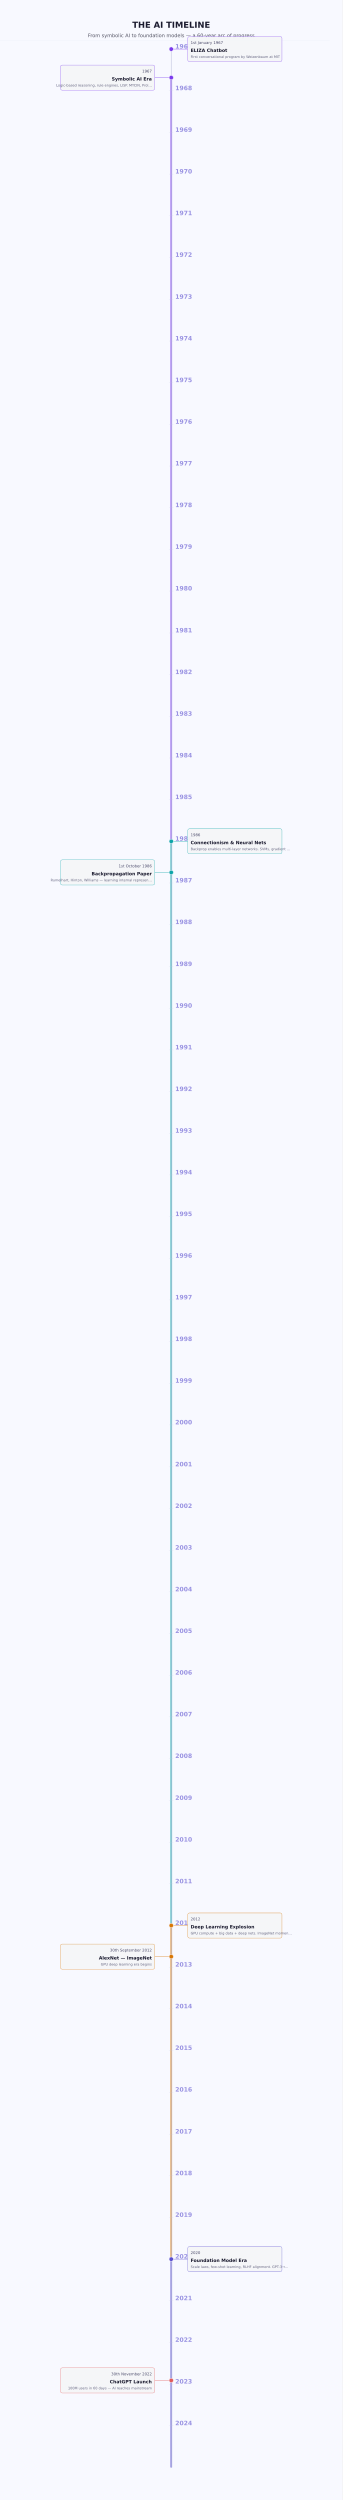
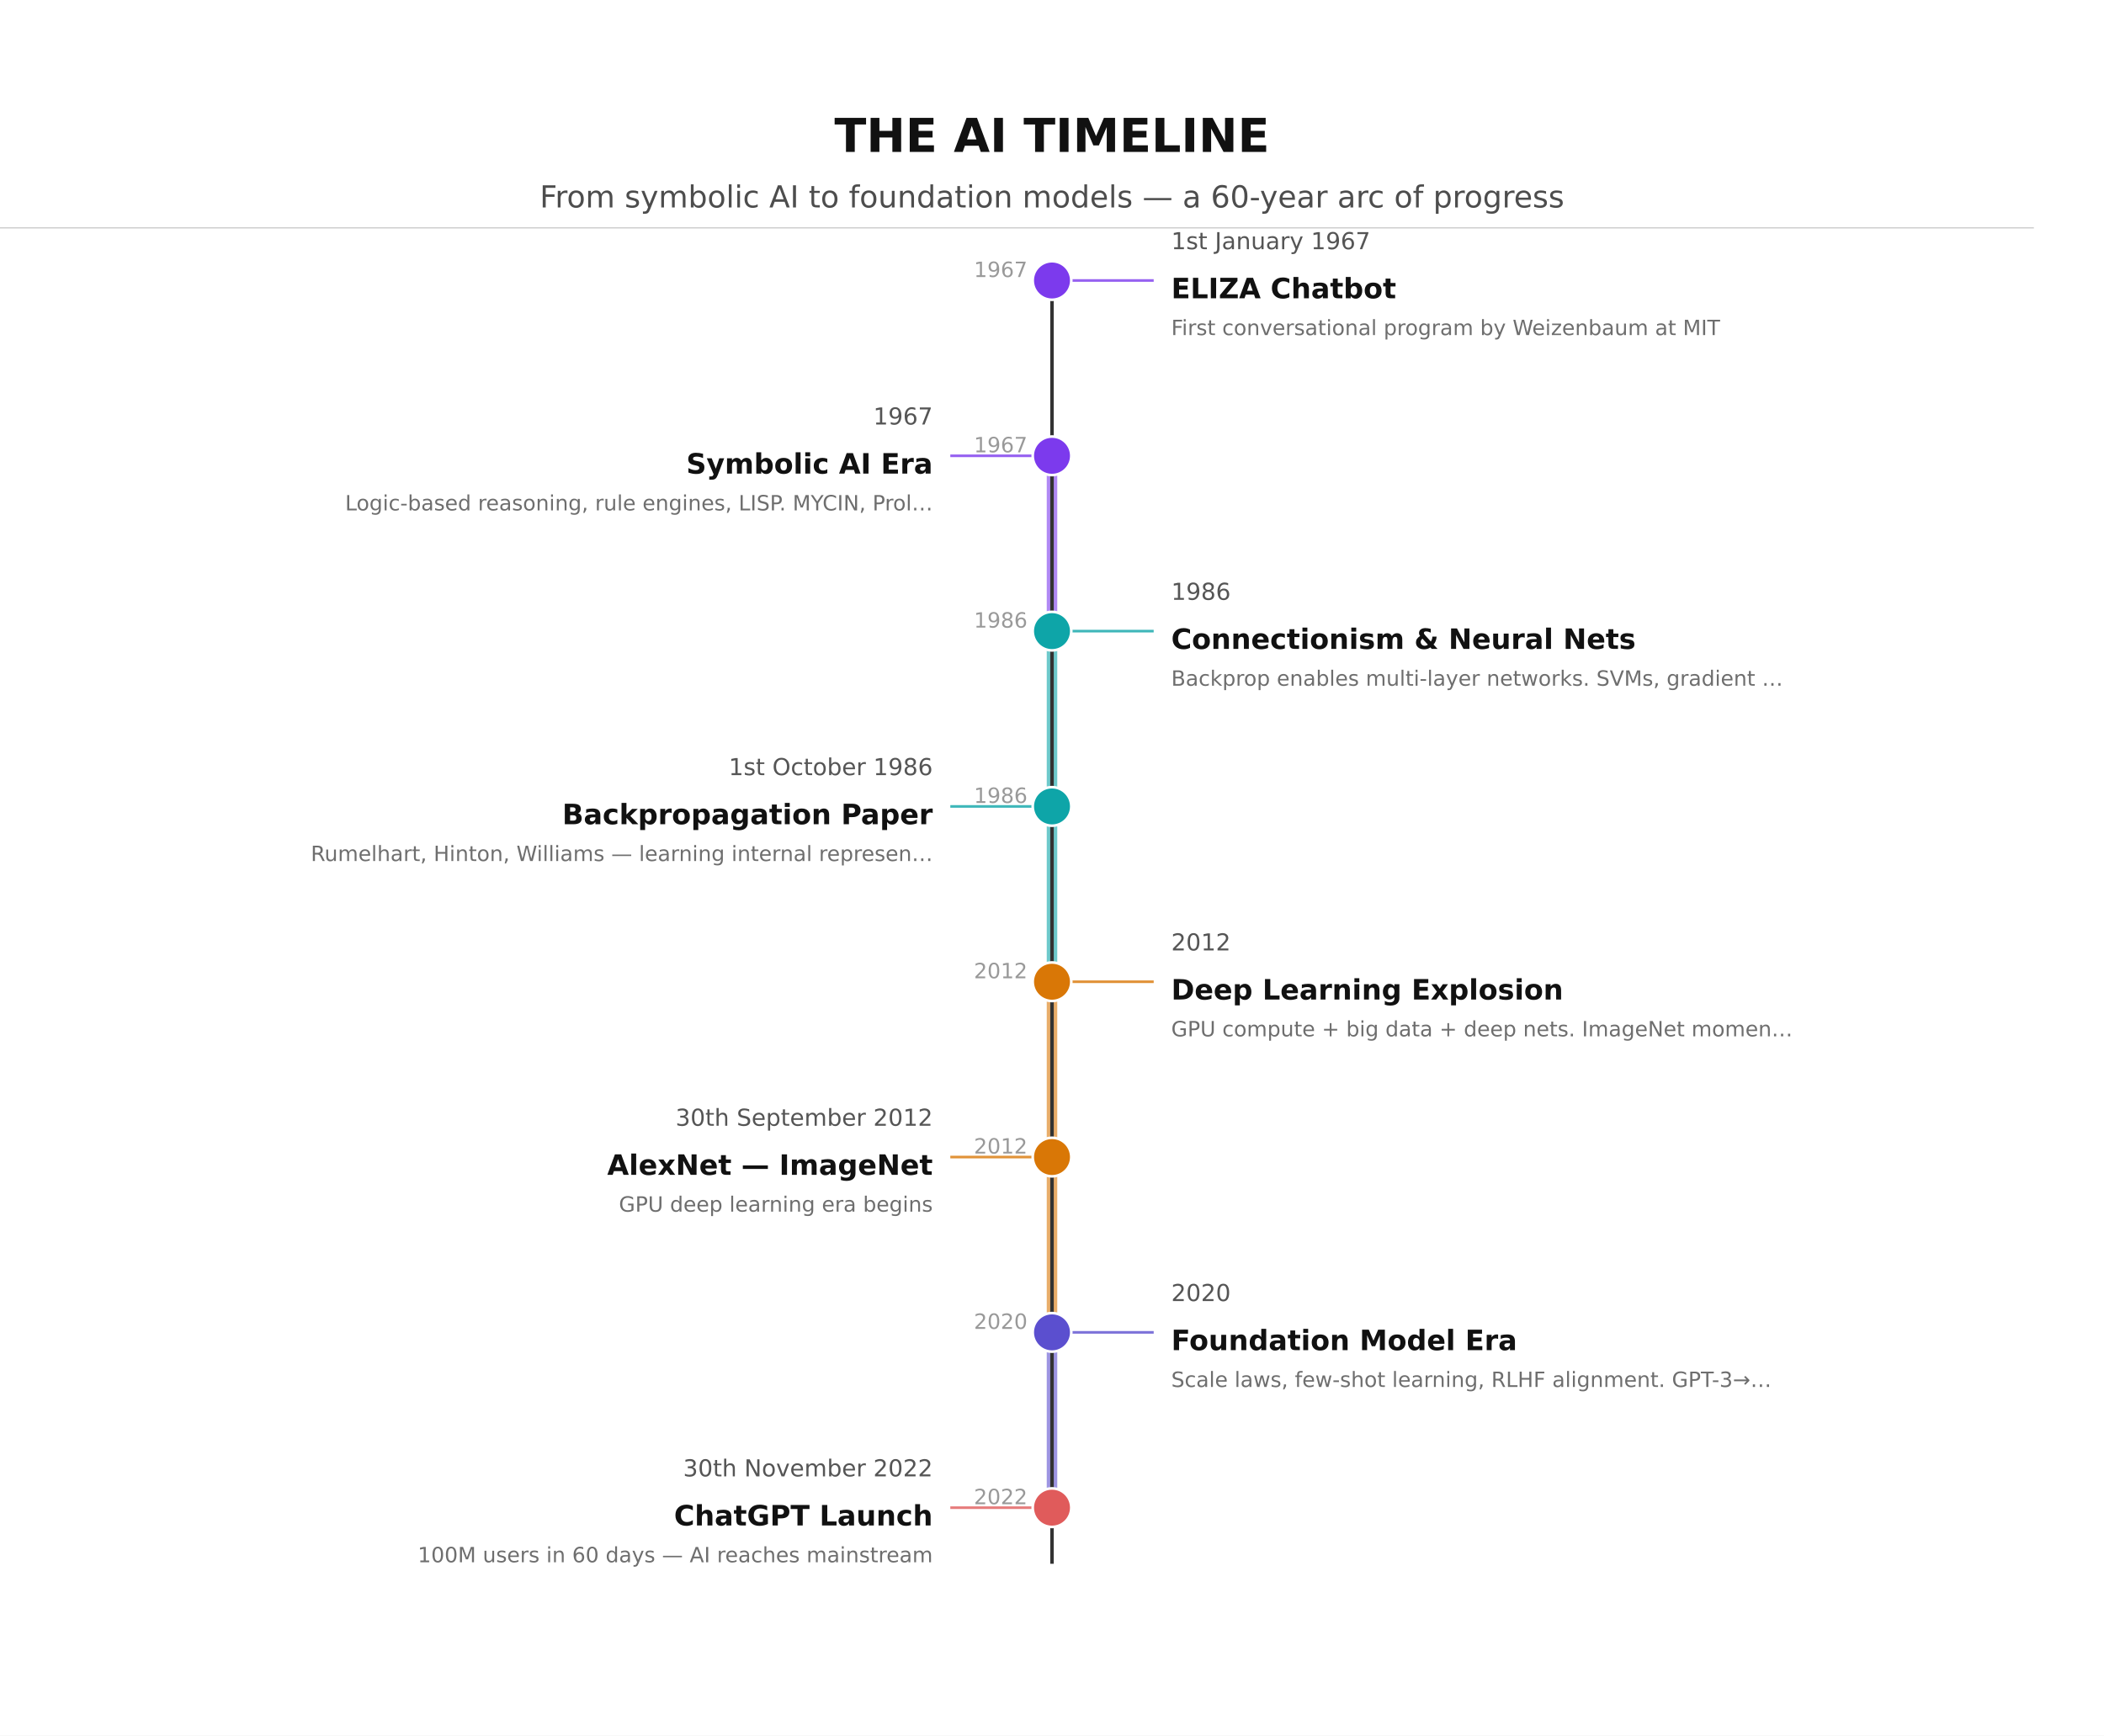
- <svg xmlns="http://www.w3.org/2000/svg" height="8760" version="1.1" viewBox="0 0 1200 8760" width="1200">
-   <rect fill="#F8F9FF" height="8760" width="1200" x="0" y="0" />
-   <text dominant-baseline="alphabetic" fill="#1A1A2E" font-family="DejaVu Sans, Arial, Helvetica, sans-serif" font-size="29.33" font-weight="700" text-anchor="middle" x="600" y="97.33">THE AI TIMELINE</text>
-   <text dominant-baseline="alphabetic" fill="#1A1A2E" font-family="DejaVu Sans, Arial, Helvetica, sans-serif" font-size="17.33" font-weight="400" opacity="0.75" text-anchor="middle" x="600" y="130.33">From symbolic AI to foundation models — a 60-year arc of progress</text>
-   <line opacity="0.35" stroke="#C0C4DF" stroke-width="0.5" x1="0" x2="1156" y1="142" y2="142" />
-   <rect fill="#7C3AED" height="2676" opacity="0.7" width="6" x="597" y="272" />
-   <rect fill="#0EA5A8" height="3798" opacity="0.7" width="6" x="597" y="2948" />
-   <rect fill="#D97706" height="1168" opacity="0.7" width="6" x="597" y="6747" />
-   <rect fill="#5B4FCF" height="730" opacity="0.7" width="6" x="597" y="7916" />
-   <line stroke="#C0C4DF" stroke-width="2" x1="600" x2="600" y1="172" y2="8646" />
-   <line opacity="0.5" stroke="#C0C4DF" stroke-width="1" x1="592" x2="608" y1="172" y2="172" />
-   <text dominant-baseline="alphabetic" fill="#5B4FCF" font-family="DejaVu Sans, Arial, Helvetica, sans-serif" font-size="21.33" font-weight="700" opacity="0.6" text-anchor="start" x="614" y="170">1967</text>
-   <line opacity="0.5" stroke="#C0C4DF" stroke-width="1" x1="592" x2="608" y1="318" y2="318" />
-   <text dominant-baseline="alphabetic" fill="#5B4FCF" font-family="DejaVu Sans, Arial, Helvetica, sans-serif" font-size="21.33" font-weight="700" opacity="0.6" text-anchor="start" x="614" y="316">1968</text>
-   <line opacity="0.5" stroke="#C0C4DF" stroke-width="1" x1="592" x2="608" y1="464" y2="464" />
-   <text dominant-baseline="alphabetic" fill="#5B4FCF" font-family="DejaVu Sans, Arial, Helvetica, sans-serif" font-size="21.33" font-weight="700" opacity="0.6" text-anchor="start" x="614" y="462">1969</text>
-   <line opacity="0.5" stroke="#C0C4DF" stroke-width="1" x1="592" x2="608" y1="610" y2="610" />
-   <text dominant-baseline="alphabetic" fill="#5B4FCF" font-family="DejaVu Sans, Arial, Helvetica, sans-serif" font-size="21.33" font-weight="700" opacity="0.6" text-anchor="start" x="614" y="608">1970</text>
-   <line opacity="0.5" stroke="#C0C4DF" stroke-width="1" x1="592" x2="608" y1="756" y2="756" />
-   <text dominant-baseline="alphabetic" fill="#5B4FCF" font-family="DejaVu Sans, Arial, Helvetica, sans-serif" font-size="21.33" font-weight="700" opacity="0.6" text-anchor="start" x="614" y="754">1971</text>
-   <line opacity="0.5" stroke="#C0C4DF" stroke-width="1" x1="592" x2="608" y1="902" y2="902" />
-   <text dominant-baseline="alphabetic" fill="#5B4FCF" font-family="DejaVu Sans, Arial, Helvetica, sans-serif" font-size="21.33" font-weight="700" opacity="0.6" text-anchor="start" x="614" y="900">1972</text>
-   <line opacity="0.5" stroke="#C0C4DF" stroke-width="1" x1="592" x2="608" y1="1049" y2="1049" />
-   <text dominant-baseline="alphabetic" fill="#5B4FCF" font-family="DejaVu Sans, Arial, Helvetica, sans-serif" font-size="21.33" font-weight="700" opacity="0.6" text-anchor="start" x="614" y="1047">1973</text>
-   <line opacity="0.5" stroke="#C0C4DF" stroke-width="1" x1="592" x2="608" y1="1195" y2="1195" />
-   <text dominant-baseline="alphabetic" fill="#5B4FCF" font-family="DejaVu Sans, Arial, Helvetica, sans-serif" font-size="21.33" font-weight="700" opacity="0.6" text-anchor="start" x="614" y="1193">1974</text>
-   <line opacity="0.5" stroke="#C0C4DF" stroke-width="1" x1="592" x2="608" y1="1341" y2="1341" />
-   <text dominant-baseline="alphabetic" fill="#5B4FCF" font-family="DejaVu Sans, Arial, Helvetica, sans-serif" font-size="21.33" font-weight="700" opacity="0.6" text-anchor="start" x="614" y="1339">1975</text>
-   <line opacity="0.5" stroke="#C0C4DF" stroke-width="1" x1="592" x2="608" y1="1487" y2="1487" />
-   <text dominant-baseline="alphabetic" fill="#5B4FCF" font-family="DejaVu Sans, Arial, Helvetica, sans-serif" font-size="21.33" font-weight="700" opacity="0.6" text-anchor="start" x="614" y="1485">1976</text>
-   <line opacity="0.5" stroke="#C0C4DF" stroke-width="1" x1="592" x2="608" y1="1633" y2="1633" />
-   <text dominant-baseline="alphabetic" fill="#5B4FCF" font-family="DejaVu Sans, Arial, Helvetica, sans-serif" font-size="21.33" font-weight="700" opacity="0.6" text-anchor="start" x="614" y="1631">1977</text>
-   <line opacity="0.5" stroke="#C0C4DF" stroke-width="1" x1="592" x2="608" y1="1779" y2="1779" />
-   <text dominant-baseline="alphabetic" fill="#5B4FCF" font-family="DejaVu Sans, Arial, Helvetica, sans-serif" font-size="21.33" font-weight="700" opacity="0.6" text-anchor="start" x="614" y="1777">1978</text>
-   <line opacity="0.5" stroke="#C0C4DF" stroke-width="1" x1="592" x2="608" y1="1925" y2="1925" />
-   <text dominant-baseline="alphabetic" fill="#5B4FCF" font-family="DejaVu Sans, Arial, Helvetica, sans-serif" font-size="21.33" font-weight="700" opacity="0.6" text-anchor="start" x="614" y="1923">1979</text>
-   <line opacity="0.5" stroke="#C0C4DF" stroke-width="1" x1="592" x2="608" y1="2071" y2="2071" />
-   <text dominant-baseline="alphabetic" fill="#5B4FCF" font-family="DejaVu Sans, Arial, Helvetica, sans-serif" font-size="21.33" font-weight="700" opacity="0.6" text-anchor="start" x="614" y="2069">1980</text>
-   <line opacity="0.5" stroke="#C0C4DF" stroke-width="1" x1="592" x2="608" y1="2218" y2="2218" />
-   <text dominant-baseline="alphabetic" fill="#5B4FCF" font-family="DejaVu Sans, Arial, Helvetica, sans-serif" font-size="21.33" font-weight="700" opacity="0.6" text-anchor="start" x="614" y="2216">1981</text>
-   <line opacity="0.5" stroke="#C0C4DF" stroke-width="1" x1="592" x2="608" y1="2364" y2="2364" />
-   <text dominant-baseline="alphabetic" fill="#5B4FCF" font-family="DejaVu Sans, Arial, Helvetica, sans-serif" font-size="21.33" font-weight="700" opacity="0.6" text-anchor="start" x="614" y="2362">1982</text>
-   <line opacity="0.5" stroke="#C0C4DF" stroke-width="1" x1="592" x2="608" y1="2510" y2="2510" />
-   <text dominant-baseline="alphabetic" fill="#5B4FCF" font-family="DejaVu Sans, Arial, Helvetica, sans-serif" font-size="21.33" font-weight="700" opacity="0.6" text-anchor="start" x="614" y="2508">1983</text>
-   <line opacity="0.5" stroke="#C0C4DF" stroke-width="1" x1="592" x2="608" y1="2656" y2="2656" />
-   <text dominant-baseline="alphabetic" fill="#5B4FCF" font-family="DejaVu Sans, Arial, Helvetica, sans-serif" font-size="21.33" font-weight="700" opacity="0.6" text-anchor="start" x="614" y="2654">1984</text>
-   <line opacity="0.5" stroke="#C0C4DF" stroke-width="1" x1="592" x2="608" y1="2802" y2="2802" />
-   <text dominant-baseline="alphabetic" fill="#5B4FCF" font-family="DejaVu Sans, Arial, Helvetica, sans-serif" font-size="21.33" font-weight="700" opacity="0.6" text-anchor="start" x="614" y="2800">1985</text>
-   <line opacity="0.5" stroke="#C0C4DF" stroke-width="1" x1="592" x2="608" y1="2948" y2="2948" />
-   <text dominant-baseline="alphabetic" fill="#5B4FCF" font-family="DejaVu Sans, Arial, Helvetica, sans-serif" font-size="21.33" font-weight="700" opacity="0.6" text-anchor="start" x="614" y="2946">1986</text>
-   <line opacity="0.5" stroke="#C0C4DF" stroke-width="1" x1="592" x2="608" y1="3094" y2="3094" />
-   <text dominant-baseline="alphabetic" fill="#5B4FCF" font-family="DejaVu Sans, Arial, Helvetica, sans-serif" font-size="21.33" font-weight="700" opacity="0.6" text-anchor="start" x="614" y="3092">1987</text>
-   <line opacity="0.5" stroke="#C0C4DF" stroke-width="1" x1="592" x2="608" y1="3240" y2="3240" />
-   <text dominant-baseline="alphabetic" fill="#5B4FCF" font-family="DejaVu Sans, Arial, Helvetica, sans-serif" font-size="21.33" font-weight="700" opacity="0.6" text-anchor="start" x="614" y="3238">1988</text>
-   <line opacity="0.5" stroke="#C0C4DF" stroke-width="1" x1="592" x2="608" y1="3387" y2="3387" />
-   <text dominant-baseline="alphabetic" fill="#5B4FCF" font-family="DejaVu Sans, Arial, Helvetica, sans-serif" font-size="21.33" font-weight="700" opacity="0.6" text-anchor="start" x="614" y="3385">1989</text>
-   <line opacity="0.5" stroke="#C0C4DF" stroke-width="1" x1="592" x2="608" y1="3533" y2="3533" />
-   <text dominant-baseline="alphabetic" fill="#5B4FCF" font-family="DejaVu Sans, Arial, Helvetica, sans-serif" font-size="21.33" font-weight="700" opacity="0.6" text-anchor="start" x="614" y="3531">1990</text>
-   <line opacity="0.5" stroke="#C0C4DF" stroke-width="1" x1="592" x2="608" y1="3679" y2="3679" />
-   <text dominant-baseline="alphabetic" fill="#5B4FCF" font-family="DejaVu Sans, Arial, Helvetica, sans-serif" font-size="21.33" font-weight="700" opacity="0.6" text-anchor="start" x="614" y="3677">1991</text>
-   <line opacity="0.5" stroke="#C0C4DF" stroke-width="1" x1="592" x2="608" y1="3825" y2="3825" />
-   <text dominant-baseline="alphabetic" fill="#5B4FCF" font-family="DejaVu Sans, Arial, Helvetica, sans-serif" font-size="21.33" font-weight="700" opacity="0.6" text-anchor="start" x="614" y="3823">1992</text>
-   <line opacity="0.5" stroke="#C0C4DF" stroke-width="1" x1="592" x2="608" y1="3971" y2="3971" />
-   <text dominant-baseline="alphabetic" fill="#5B4FCF" font-family="DejaVu Sans, Arial, Helvetica, sans-serif" font-size="21.33" font-weight="700" opacity="0.6" text-anchor="start" x="614" y="3969">1993</text>
-   <line opacity="0.5" stroke="#C0C4DF" stroke-width="1" x1="592" x2="608" y1="4117" y2="4117" />
-   <text dominant-baseline="alphabetic" fill="#5B4FCF" font-family="DejaVu Sans, Arial, Helvetica, sans-serif" font-size="21.33" font-weight="700" opacity="0.6" text-anchor="start" x="614" y="4115">1994</text>
-   <line opacity="0.5" stroke="#C0C4DF" stroke-width="1" x1="592" x2="608" y1="4263" y2="4263" />
-   <text dominant-baseline="alphabetic" fill="#5B4FCF" font-family="DejaVu Sans, Arial, Helvetica, sans-serif" font-size="21.33" font-weight="700" opacity="0.6" text-anchor="start" x="614" y="4261">1995</text>
-   <line opacity="0.5" stroke="#C0C4DF" stroke-width="1" x1="592" x2="608" y1="4409" y2="4409" />
-   <text dominant-baseline="alphabetic" fill="#5B4FCF" font-family="DejaVu Sans, Arial, Helvetica, sans-serif" font-size="21.33" font-weight="700" opacity="0.6" text-anchor="start" x="614" y="4407">1996</text>
-   <line opacity="0.5" stroke="#C0C4DF" stroke-width="1" x1="592" x2="608" y1="4555" y2="4555" />
-   <text dominant-baseline="alphabetic" fill="#5B4FCF" font-family="DejaVu Sans, Arial, Helvetica, sans-serif" font-size="21.33" font-weight="700" opacity="0.6" text-anchor="start" x="614" y="4553">1997</text>
-   <line opacity="0.5" stroke="#C0C4DF" stroke-width="1" x1="592" x2="608" y1="4701" y2="4701" />
-   <text dominant-baseline="alphabetic" fill="#5B4FCF" font-family="DejaVu Sans, Arial, Helvetica, sans-serif" font-size="21.33" font-weight="700" opacity="0.6" text-anchor="start" x="614" y="4699">1998</text>
-   <line opacity="0.5" stroke="#C0C4DF" stroke-width="1" x1="592" x2="608" y1="4847" y2="4847" />
-   <text dominant-baseline="alphabetic" fill="#5B4FCF" font-family="DejaVu Sans, Arial, Helvetica, sans-serif" font-size="21.33" font-weight="700" opacity="0.6" text-anchor="start" x="614" y="4845">1999</text>
-   <line opacity="0.5" stroke="#C0C4DF" stroke-width="1" x1="592" x2="608" y1="4993" y2="4993" />
-   <text dominant-baseline="alphabetic" fill="#5B4FCF" font-family="DejaVu Sans, Arial, Helvetica, sans-serif" font-size="21.33" font-weight="700" opacity="0.6" text-anchor="start" x="614" y="4991">2000</text>
-   <line opacity="0.5" stroke="#C0C4DF" stroke-width="1" x1="592" x2="608" y1="5140" y2="5140" />
-   <text dominant-baseline="alphabetic" fill="#5B4FCF" font-family="DejaVu Sans, Arial, Helvetica, sans-serif" font-size="21.33" font-weight="700" opacity="0.6" text-anchor="start" x="614" y="5138">2001</text>
-   <line opacity="0.5" stroke="#C0C4DF" stroke-width="1" x1="592" x2="608" y1="5286" y2="5286" />
-   <text dominant-baseline="alphabetic" fill="#5B4FCF" font-family="DejaVu Sans, Arial, Helvetica, sans-serif" font-size="21.33" font-weight="700" opacity="0.6" text-anchor="start" x="614" y="5284">2002</text>
-   <line opacity="0.5" stroke="#C0C4DF" stroke-width="1" x1="592" x2="608" y1="5432" y2="5432" />
-   <text dominant-baseline="alphabetic" fill="#5B4FCF" font-family="DejaVu Sans, Arial, Helvetica, sans-serif" font-size="21.33" font-weight="700" opacity="0.6" text-anchor="start" x="614" y="5430">2003</text>
-   <line opacity="0.5" stroke="#C0C4DF" stroke-width="1" x1="592" x2="608" y1="5578" y2="5578" />
-   <text dominant-baseline="alphabetic" fill="#5B4FCF" font-family="DejaVu Sans, Arial, Helvetica, sans-serif" font-size="21.33" font-weight="700" opacity="0.6" text-anchor="start" x="614" y="5576">2004</text>
-   <line opacity="0.5" stroke="#C0C4DF" stroke-width="1" x1="592" x2="608" y1="5724" y2="5724" />
-   <text dominant-baseline="alphabetic" fill="#5B4FCF" font-family="DejaVu Sans, Arial, Helvetica, sans-serif" font-size="21.33" font-weight="700" opacity="0.6" text-anchor="start" x="614" y="5722">2005</text>
-   <line opacity="0.5" stroke="#C0C4DF" stroke-width="1" x1="592" x2="608" y1="5870" y2="5870" />
-   <text dominant-baseline="alphabetic" fill="#5B4FCF" font-family="DejaVu Sans, Arial, Helvetica, sans-serif" font-size="21.33" font-weight="700" opacity="0.6" text-anchor="start" x="614" y="5868">2006</text>
-   <line opacity="0.5" stroke="#C0C4DF" stroke-width="1" x1="592" x2="608" y1="6016" y2="6016" />
-   <text dominant-baseline="alphabetic" fill="#5B4FCF" font-family="DejaVu Sans, Arial, Helvetica, sans-serif" font-size="21.33" font-weight="700" opacity="0.6" text-anchor="start" x="614" y="6014">2007</text>
-   <line opacity="0.5" stroke="#C0C4DF" stroke-width="1" x1="592" x2="608" y1="6162" y2="6162" />
-   <text dominant-baseline="alphabetic" fill="#5B4FCF" font-family="DejaVu Sans, Arial, Helvetica, sans-serif" font-size="21.33" font-weight="700" opacity="0.6" text-anchor="start" x="614" y="6160">2008</text>
-   <line opacity="0.5" stroke="#C0C4DF" stroke-width="1" x1="592" x2="608" y1="6309" y2="6309" />
-   <text dominant-baseline="alphabetic" fill="#5B4FCF" font-family="DejaVu Sans, Arial, Helvetica, sans-serif" font-size="21.33" font-weight="700" opacity="0.6" text-anchor="start" x="614" y="6307">2009</text>
-   <line opacity="0.5" stroke="#C0C4DF" stroke-width="1" x1="592" x2="608" y1="6455" y2="6455" />
-   <text dominant-baseline="alphabetic" fill="#5B4FCF" font-family="DejaVu Sans, Arial, Helvetica, sans-serif" font-size="21.33" font-weight="700" opacity="0.6" text-anchor="start" x="614" y="6453">2010</text>
-   <line opacity="0.5" stroke="#C0C4DF" stroke-width="1" x1="592" x2="608" y1="6601" y2="6601" />
-   <text dominant-baseline="alphabetic" fill="#5B4FCF" font-family="DejaVu Sans, Arial, Helvetica, sans-serif" font-size="21.33" font-weight="700" opacity="0.6" text-anchor="start" x="614" y="6599">2011</text>
-   <line opacity="0.5" stroke="#C0C4DF" stroke-width="1" x1="592" x2="608" y1="6747" y2="6747" />
-   <text dominant-baseline="alphabetic" fill="#5B4FCF" font-family="DejaVu Sans, Arial, Helvetica, sans-serif" font-size="21.33" font-weight="700" opacity="0.6" text-anchor="start" x="614" y="6745">2012</text>
-   <line opacity="0.5" stroke="#C0C4DF" stroke-width="1" x1="592" x2="608" y1="6893" y2="6893" />
-   <text dominant-baseline="alphabetic" fill="#5B4FCF" font-family="DejaVu Sans, Arial, Helvetica, sans-serif" font-size="21.33" font-weight="700" opacity="0.6" text-anchor="start" x="614" y="6891">2013</text>
-   <line opacity="0.5" stroke="#C0C4DF" stroke-width="1" x1="592" x2="608" y1="7039" y2="7039" />
-   <text dominant-baseline="alphabetic" fill="#5B4FCF" font-family="DejaVu Sans, Arial, Helvetica, sans-serif" font-size="21.33" font-weight="700" opacity="0.6" text-anchor="start" x="614" y="7037">2014</text>
-   <line opacity="0.5" stroke="#C0C4DF" stroke-width="1" x1="592" x2="608" y1="7185" y2="7185" />
-   <text dominant-baseline="alphabetic" fill="#5B4FCF" font-family="DejaVu Sans, Arial, Helvetica, sans-serif" font-size="21.33" font-weight="700" opacity="0.6" text-anchor="start" x="614" y="7183">2015</text>
-   <line opacity="0.5" stroke="#C0C4DF" stroke-width="1" x1="592" x2="608" y1="7331" y2="7331" />
-   <text dominant-baseline="alphabetic" fill="#5B4FCF" font-family="DejaVu Sans, Arial, Helvetica, sans-serif" font-size="21.33" font-weight="700" opacity="0.6" text-anchor="start" x="614" y="7329">2016</text>
-   <line opacity="0.5" stroke="#C0C4DF" stroke-width="1" x1="592" x2="608" y1="7478" y2="7478" />
-   <text dominant-baseline="alphabetic" fill="#5B4FCF" font-family="DejaVu Sans, Arial, Helvetica, sans-serif" font-size="21.33" font-weight="700" opacity="0.6" text-anchor="start" x="614" y="7476">2017</text>
-   <line opacity="0.5" stroke="#C0C4DF" stroke-width="1" x1="592" x2="608" y1="7624" y2="7624" />
-   <text dominant-baseline="alphabetic" fill="#5B4FCF" font-family="DejaVu Sans, Arial, Helvetica, sans-serif" font-size="21.33" font-weight="700" opacity="0.6" text-anchor="start" x="614" y="7622">2018</text>
-   <line opacity="0.5" stroke="#C0C4DF" stroke-width="1" x1="592" x2="608" y1="7770" y2="7770" />
-   <text dominant-baseline="alphabetic" fill="#5B4FCF" font-family="DejaVu Sans, Arial, Helvetica, sans-serif" font-size="21.33" font-weight="700" opacity="0.6" text-anchor="start" x="614" y="7768">2019</text>
-   <line opacity="0.5" stroke="#C0C4DF" stroke-width="1" x1="592" x2="608" y1="7916" y2="7916" />
-   <text dominant-baseline="alphabetic" fill="#5B4FCF" font-family="DejaVu Sans, Arial, Helvetica, sans-serif" font-size="21.33" font-weight="700" opacity="0.6" text-anchor="start" x="614" y="7914">2020</text>
-   <line opacity="0.5" stroke="#C0C4DF" stroke-width="1" x1="592" x2="608" y1="8062" y2="8062" />
-   <text dominant-baseline="alphabetic" fill="#5B4FCF" font-family="DejaVu Sans, Arial, Helvetica, sans-serif" font-size="21.33" font-weight="700" opacity="0.6" text-anchor="start" x="614" y="8060">2021</text>
-   <line opacity="0.5" stroke="#C0C4DF" stroke-width="1" x1="592" x2="608" y1="8208" y2="8208" />
-   <text dominant-baseline="alphabetic" fill="#5B4FCF" font-family="DejaVu Sans, Arial, Helvetica, sans-serif" font-size="21.33" font-weight="700" opacity="0.6" text-anchor="start" x="614" y="8206">2022</text>
-   <line opacity="0.5" stroke="#C0C4DF" stroke-width="1" x1="592" x2="608" y1="8354" y2="8354" />
-   <text dominant-baseline="alphabetic" fill="#5B4FCF" font-family="DejaVu Sans, Arial, Helvetica, sans-serif" font-size="21.33" font-weight="700" opacity="0.6" text-anchor="start" x="614" y="8352">2023</text>
-   <line opacity="0.5" stroke="#C0C4DF" stroke-width="1" x1="592" x2="608" y1="8500" y2="8500" />
-   <text dominant-baseline="alphabetic" fill="#5B4FCF" font-family="DejaVu Sans, Arial, Helvetica, sans-serif" font-size="21.33" font-weight="700" opacity="0.6" text-anchor="start" x="614" y="8498">2024</text>
-   <line opacity="0.8" stroke="#7C3AED" stroke-width="1.5" x1="607.7" x2="658" y1="172" y2="172" />
-   <rect fill="#F4F6F8" height="88" opacity="0.95" rx="6" stroke="#7C3AED" stroke-width="1" width="330" x="658" y="128" />
-   <text dominant-baseline="alphabetic" fill="#4A4A6A" font-family="DejaVu Sans, Arial, Helvetica, sans-serif" font-size="13.33" font-weight="400" text-anchor="start" x="668" y="154.15">1st January 1967</text>
-   <text dominant-baseline="alphabetic" fill="#1A1A2E" font-family="DejaVu Sans, Arial, Helvetica, sans-serif" font-size="16" font-weight="600" text-anchor="start" x="668" y="182.15">ELIZA Chatbot</text>
-   <text dominant-baseline="alphabetic" fill="#4A4A6A" font-family="DejaVu Sans, Arial, Helvetica, sans-serif" font-size="12" font-weight="400" opacity="0.85" text-anchor="start" x="668" y="203.15">First conversational program by Weizenbaum at MIT</text>
-   <line opacity="0.8" stroke="#7C3AED" stroke-width="1.5" x1="592.3" x2="542" y1="272" y2="272" />
-   <rect fill="#F4F6F8" height="88" opacity="0.95" rx="6" stroke="#7C3AED" stroke-width="1" width="330" x="212" y="228" />
-   <text dominant-baseline="alphabetic" fill="#4A4A6A" font-family="DejaVu Sans, Arial, Helvetica, sans-serif" font-size="13.33" font-weight="400" text-anchor="end" x="532" y="254.15">1967</text>
-   <text dominant-baseline="alphabetic" fill="#1A1A2E" font-family="DejaVu Sans, Arial, Helvetica, sans-serif" font-size="16" font-weight="600" text-anchor="end" x="532" y="282.15">Symbolic AI Era</text>
-   <text dominant-baseline="alphabetic" fill="#4A4A6A" font-family="DejaVu Sans, Arial, Helvetica, sans-serif" font-size="12" font-weight="400" opacity="0.85" text-anchor="end" x="532" y="303.15">Logic-based reasoning, rule engines, LISP. MYCIN, Prol…</text>
-   <line opacity="0.8" stroke="#0EA5A8" stroke-width="1.5" x1="607.7" x2="658" y1="2948" y2="2948" />
-   <rect fill="#F4F6F8" height="88" opacity="0.95" rx="6" stroke="#0EA5A8" stroke-width="1" width="330" x="658" y="2904" />
-   <text dominant-baseline="alphabetic" fill="#4A4A6A" font-family="DejaVu Sans, Arial, Helvetica, sans-serif" font-size="13.33" font-weight="400" text-anchor="start" x="668" y="2930.15">1986</text>
-   <text dominant-baseline="alphabetic" fill="#1A1A2E" font-family="DejaVu Sans, Arial, Helvetica, sans-serif" font-size="16" font-weight="600" text-anchor="start" x="668" y="2958.15">Connectionism &amp; Neural Nets</text>
-   <text dominant-baseline="alphabetic" fill="#4A4A6A" font-family="DejaVu Sans, Arial, Helvetica, sans-serif" font-size="12" font-weight="400" opacity="0.85" text-anchor="start" x="668" y="2979.15">Backprop enables multi-layer networks. SVMs, gradient …</text>
-   <line opacity="0.8" stroke="#0EA5A8" stroke-width="1.5" x1="592.3" x2="542" y1="3057" y2="3057" />
-   <rect fill="#F4F6F8" height="88" opacity="0.95" rx="6" stroke="#0EA5A8" stroke-width="1" width="330" x="212" y="3013" />
-   <text dominant-baseline="alphabetic" fill="#4A4A6A" font-family="DejaVu Sans, Arial, Helvetica, sans-serif" font-size="13.33" font-weight="400" text-anchor="end" x="532" y="3039.15">1st October 1986</text>
-   <text dominant-baseline="alphabetic" fill="#1A1A2E" font-family="DejaVu Sans, Arial, Helvetica, sans-serif" font-size="16" font-weight="600" text-anchor="end" x="532" y="3067.15">Backpropagation Paper</text>
-   <text dominant-baseline="alphabetic" fill="#4A4A6A" font-family="DejaVu Sans, Arial, Helvetica, sans-serif" font-size="12" font-weight="400" opacity="0.85" text-anchor="end" x="532" y="3088.15">Rumelhart, Hinton, Williams — learning internal represen…</text>
-   <line opacity="0.8" stroke="#D97706" stroke-width="1.5" x1="607.7" x2="658" y1="6747" y2="6747" />
-   <rect fill="#F4F6F8" height="88" opacity="0.95" rx="6" stroke="#D97706" stroke-width="1" width="330" x="658" y="6703" />
-   <text dominant-baseline="alphabetic" fill="#4A4A6A" font-family="DejaVu Sans, Arial, Helvetica, sans-serif" font-size="13.33" font-weight="400" text-anchor="start" x="668" y="6729.15">2012</text>
-   <text dominant-baseline="alphabetic" fill="#1A1A2E" font-family="DejaVu Sans, Arial, Helvetica, sans-serif" font-size="16" font-weight="600" text-anchor="start" x="668" y="6757.15">Deep Learning Explosion</text>
-   <text dominant-baseline="alphabetic" fill="#4A4A6A" font-family="DejaVu Sans, Arial, Helvetica, sans-serif" font-size="12" font-weight="400" opacity="0.85" text-anchor="start" x="668" y="6778.15">GPU compute + big data + deep nets. ImageNet momen…</text>
-   <line opacity="0.8" stroke="#D97706" stroke-width="1.5" x1="592.3" x2="542" y1="6856" y2="6856" />
-   <rect fill="#F4F6F8" height="88" opacity="0.95" rx="6" stroke="#D97706" stroke-width="1" width="330" x="212" y="6812" />
-   <text dominant-baseline="alphabetic" fill="#4A4A6A" font-family="DejaVu Sans, Arial, Helvetica, sans-serif" font-size="13.33" font-weight="400" text-anchor="end" x="532" y="6838.15">30th September 2012</text>
-   <text dominant-baseline="alphabetic" fill="#1A1A2E" font-family="DejaVu Sans, Arial, Helvetica, sans-serif" font-size="16" font-weight="600" text-anchor="end" x="532" y="6866.15">AlexNet — ImageNet</text>
-   <text dominant-baseline="alphabetic" fill="#4A4A6A" font-family="DejaVu Sans, Arial, Helvetica, sans-serif" font-size="12" font-weight="400" opacity="0.85" text-anchor="end" x="532" y="6887.15">GPU deep learning era begins</text>
-   <line opacity="0.8" stroke="#5B4FCF" stroke-width="1.5" x1="607.7" x2="658" y1="7916" y2="7916" />
-   <rect fill="#F4F6F8" height="88" opacity="0.95" rx="6" stroke="#5B4FCF" stroke-width="1" width="330" x="658" y="7872" />
-   <text dominant-baseline="alphabetic" fill="#4A4A6A" font-family="DejaVu Sans, Arial, Helvetica, sans-serif" font-size="13.33" font-weight="400" text-anchor="start" x="668" y="7898.15">2020</text>
-   <text dominant-baseline="alphabetic" fill="#1A1A2E" font-family="DejaVu Sans, Arial, Helvetica, sans-serif" font-size="16" font-weight="600" text-anchor="start" x="668" y="7926.15">Foundation Model Era</text>
-   <text dominant-baseline="alphabetic" fill="#4A4A6A" font-family="DejaVu Sans, Arial, Helvetica, sans-serif" font-size="12" font-weight="400" opacity="0.85" text-anchor="start" x="668" y="7947.15">Scale laws, few-shot learning, RLHF alignment. GPT-3→…</text>
-   <line opacity="0.8" stroke="#E05B5B" stroke-width="1.5" x1="592.3" x2="542" y1="8341" y2="8341" />
-   <rect fill="#F4F6F8" height="88" opacity="0.95" rx="6" stroke="#E05B5B" stroke-width="1" width="330" x="212" y="8297" />
-   <text dominant-baseline="alphabetic" fill="#4A4A6A" font-family="DejaVu Sans, Arial, Helvetica, sans-serif" font-size="13.33" font-weight="400" text-anchor="end" x="532" y="8323.15">30th November 2022</text>
-   <text dominant-baseline="alphabetic" fill="#1A1A2E" font-family="DejaVu Sans, Arial, Helvetica, sans-serif" font-size="16" font-weight="600" text-anchor="end" x="532" y="8351.15">ChatGPT Launch</text>
-   <text dominant-baseline="alphabetic" fill="#4A4A6A" font-family="DejaVu Sans, Arial, Helvetica, sans-serif" font-size="12" font-weight="400" opacity="0.85" text-anchor="end" x="532" y="8372.15">100M users in 60 days — AI reaches mainstream</text>
-   <circle cx="600" cy="172" fill="#7C3AED" r="7.7" stroke="#F8F9FF" stroke-width="1.5" />
-   <circle cx="600" cy="272" fill="#7C3AED" r="7.7" stroke="#F8F9FF" stroke-width="1.5" />
-   <circle cx="600" cy="2948" fill="#0EA5A8" r="7.7" stroke="#F8F9FF" stroke-width="1.5" />
-   <circle cx="600" cy="3057" fill="#0EA5A8" r="7.7" stroke="#F8F9FF" stroke-width="1.5" />
-   <circle cx="600" cy="6747" fill="#D97706" r="7.7" stroke="#F8F9FF" stroke-width="1.5" />
-   <circle cx="600" cy="6856" fill="#D97706" r="7.7" stroke="#F8F9FF" stroke-width="1.5" />
-   <circle cx="600" cy="7916" fill="#5B4FCF" r="7.7" stroke="#F8F9FF" stroke-width="1.5" />
-   <circle cx="600" cy="8341" fill="#E05B5B" r="7.7" stroke="#F8F9FF" stroke-width="1.5" />
+ <svg xmlns="http://www.w3.org/2000/svg" height="990" version="1.1" viewBox="0 0 1200 990" width="1200">
+   <rect fill="#FFFFFF" height="990" width="1200" x="0" y="0" />
+   <text dominant-baseline="alphabetic" fill="#111111" font-family="DejaVu Sans, Arial, Helvetica, sans-serif" font-size="26.67" font-weight="700" text-anchor="middle" x="600" y="86.67">THE AI TIMELINE</text>
+   <text dominant-baseline="alphabetic" fill="#111111" font-family="DejaVu Sans, Arial, Helvetica, sans-serif" font-size="17.33" font-weight="400" opacity="0.75" text-anchor="middle" x="600" y="118.33">From symbolic AI to foundation models — a 60-year arc of progress</text>
+   <line opacity="0.35" stroke="#333333" stroke-width="0.5" x1="0" x2="1160" y1="130" y2="130" />
+   <rect fill="#7C3AED" height="99.99" opacity="0.6" width="6" x="597" y="260" />
+   <rect fill="#0EA5A8" height="199.99" opacity="0.6" width="6" x="597" y="360" />
+   <rect fill="#D97706" height="199.96" opacity="0.6" width="6" x="597" y="560" />
+   <rect fill="#5B4FCF" height="100" opacity="0.6" width="6" x="597" y="760" />
+   <line stroke="#333333" stroke-width="2" x1="600" x2="600" y1="160" y2="892" />
+   <line opacity="0.3" stroke="#333333" stroke-width="1" x1="592" x2="608" y1="160" y2="160" />
+   <text dominant-baseline="alphabetic" fill="#555555" font-family="DejaVu Sans, Arial, Helvetica, sans-serif" font-size="12" font-weight="400" opacity="0.6" text-anchor="end" x="586" y="158">1967</text>
+   <line opacity="0.3" stroke="#333333" stroke-width="1" x1="592" x2="608" y1="260" y2="260" />
+   <text dominant-baseline="alphabetic" fill="#555555" font-family="DejaVu Sans, Arial, Helvetica, sans-serif" font-size="12" font-weight="400" opacity="0.6" text-anchor="end" x="586" y="258">1967</text>
+   <line opacity="0.3" stroke="#333333" stroke-width="1" x1="592" x2="608" y1="360" y2="360" />
+   <text dominant-baseline="alphabetic" fill="#555555" font-family="DejaVu Sans, Arial, Helvetica, sans-serif" font-size="12" font-weight="400" opacity="0.6" text-anchor="end" x="586" y="358">1986</text>
+   <line opacity="0.3" stroke="#333333" stroke-width="1" x1="592" x2="608" y1="460" y2="460" />
+   <text dominant-baseline="alphabetic" fill="#555555" font-family="DejaVu Sans, Arial, Helvetica, sans-serif" font-size="12" font-weight="400" opacity="0.6" text-anchor="end" x="586" y="458">1986</text>
+   <line opacity="0.3" stroke="#333333" stroke-width="1" x1="592" x2="608" y1="560" y2="560" />
+   <text dominant-baseline="alphabetic" fill="#555555" font-family="DejaVu Sans, Arial, Helvetica, sans-serif" font-size="12" font-weight="400" opacity="0.6" text-anchor="end" x="586" y="558">2012</text>
+   <line opacity="0.3" stroke="#333333" stroke-width="1" x1="592" x2="608" y1="660" y2="660" />
+   <text dominant-baseline="alphabetic" fill="#555555" font-family="DejaVu Sans, Arial, Helvetica, sans-serif" font-size="12" font-weight="400" opacity="0.6" text-anchor="end" x="586" y="658">2012</text>
+   <line opacity="0.3" stroke="#333333" stroke-width="1" x1="592" x2="608" y1="760" y2="760" />
+   <text dominant-baseline="alphabetic" fill="#555555" font-family="DejaVu Sans, Arial, Helvetica, sans-serif" font-size="12" font-weight="400" opacity="0.6" text-anchor="end" x="586" y="758">2020</text>
+   <line opacity="0.3" stroke="#333333" stroke-width="1" x1="592" x2="608" y1="860" y2="860" />
+   <text dominant-baseline="alphabetic" fill="#555555" font-family="DejaVu Sans, Arial, Helvetica, sans-serif" font-size="12" font-weight="400" opacity="0.6" text-anchor="end" x="586" y="858">2022</text>
+   <line opacity="0.8" stroke="#7C3AED" stroke-width="1.5" x1="611" x2="658" y1="160" y2="160" />
+   <text dominant-baseline="alphabetic" fill="#555555" font-family="DejaVu Sans, Arial, Helvetica, sans-serif" font-size="13.33" font-weight="400" text-anchor="start" x="668" y="142.15">1st January 1967</text>
+   <text dominant-baseline="alphabetic" fill="#111111" font-family="DejaVu Sans, Arial, Helvetica, sans-serif" font-size="16" font-weight="600" text-anchor="start" x="668" y="170.15">ELIZA Chatbot</text>
+   <text dominant-baseline="alphabetic" fill="#555555" font-family="DejaVu Sans, Arial, Helvetica, sans-serif" font-size="12" font-weight="400" opacity="0.85" text-anchor="start" x="668" y="191.15">First conversational program by Weizenbaum at MIT</text>
+   <line opacity="0.8" stroke="#7C3AED" stroke-width="1.5" x1="589" x2="542" y1="260" y2="260" />
+   <text dominant-baseline="alphabetic" fill="#555555" font-family="DejaVu Sans, Arial, Helvetica, sans-serif" font-size="13.33" font-weight="400" text-anchor="end" x="532" y="242.15">1967</text>
+   <text dominant-baseline="alphabetic" fill="#111111" font-family="DejaVu Sans, Arial, Helvetica, sans-serif" font-size="16" font-weight="600" text-anchor="end" x="532" y="270.15">Symbolic AI Era</text>
+   <text dominant-baseline="alphabetic" fill="#555555" font-family="DejaVu Sans, Arial, Helvetica, sans-serif" font-size="12" font-weight="400" opacity="0.85" text-anchor="end" x="532" y="291.15">Logic-based reasoning, rule engines, LISP. MYCIN, Prol…</text>
+   <line opacity="0.8" stroke="#0EA5A8" stroke-width="1.5" x1="611" x2="658" y1="360" y2="360" />
+   <text dominant-baseline="alphabetic" fill="#555555" font-family="DejaVu Sans, Arial, Helvetica, sans-serif" font-size="13.33" font-weight="400" text-anchor="start" x="668" y="342.15">1986</text>
+   <text dominant-baseline="alphabetic" fill="#111111" font-family="DejaVu Sans, Arial, Helvetica, sans-serif" font-size="16" font-weight="600" text-anchor="start" x="668" y="370.15">Connectionism &amp; Neural Nets</text>
+   <text dominant-baseline="alphabetic" fill="#555555" font-family="DejaVu Sans, Arial, Helvetica, sans-serif" font-size="12" font-weight="400" opacity="0.85" text-anchor="start" x="668" y="391.15">Backprop enables multi-layer networks. SVMs, gradient …</text>
+   <line opacity="0.8" stroke="#0EA5A8" stroke-width="1.5" x1="589" x2="542" y1="460" y2="460" />
+   <text dominant-baseline="alphabetic" fill="#555555" font-family="DejaVu Sans, Arial, Helvetica, sans-serif" font-size="13.33" font-weight="400" text-anchor="end" x="532" y="442.15">1st October 1986</text>
+   <text dominant-baseline="alphabetic" fill="#111111" font-family="DejaVu Sans, Arial, Helvetica, sans-serif" font-size="16" font-weight="600" text-anchor="end" x="532" y="470.15">Backpropagation Paper</text>
+   <text dominant-baseline="alphabetic" fill="#555555" font-family="DejaVu Sans, Arial, Helvetica, sans-serif" font-size="12" font-weight="400" opacity="0.85" text-anchor="end" x="532" y="491.15">Rumelhart, Hinton, Williams — learning internal represen…</text>
+   <line opacity="0.8" stroke="#D97706" stroke-width="1.5" x1="611" x2="658" y1="560" y2="560" />
+   <text dominant-baseline="alphabetic" fill="#555555" font-family="DejaVu Sans, Arial, Helvetica, sans-serif" font-size="13.33" font-weight="400" text-anchor="start" x="668" y="542.15">2012</text>
+   <text dominant-baseline="alphabetic" fill="#111111" font-family="DejaVu Sans, Arial, Helvetica, sans-serif" font-size="16" font-weight="600" text-anchor="start" x="668" y="570.15">Deep Learning Explosion</text>
+   <text dominant-baseline="alphabetic" fill="#555555" font-family="DejaVu Sans, Arial, Helvetica, sans-serif" font-size="12" font-weight="400" opacity="0.85" text-anchor="start" x="668" y="591.15">GPU compute + big data + deep nets. ImageNet momen…</text>
+   <line opacity="0.8" stroke="#D97706" stroke-width="1.5" x1="589" x2="542" y1="660" y2="660" />
+   <text dominant-baseline="alphabetic" fill="#555555" font-family="DejaVu Sans, Arial, Helvetica, sans-serif" font-size="13.33" font-weight="400" text-anchor="end" x="532" y="642.15">30th September 2012</text>
+   <text dominant-baseline="alphabetic" fill="#111111" font-family="DejaVu Sans, Arial, Helvetica, sans-serif" font-size="16" font-weight="600" text-anchor="end" x="532" y="670.15">AlexNet — ImageNet</text>
+   <text dominant-baseline="alphabetic" fill="#555555" font-family="DejaVu Sans, Arial, Helvetica, sans-serif" font-size="12" font-weight="400" opacity="0.85" text-anchor="end" x="532" y="691.15">GPU deep learning era begins</text>
+   <line opacity="0.8" stroke="#5B4FCF" stroke-width="1.5" x1="611" x2="658" y1="760" y2="760" />
+   <text dominant-baseline="alphabetic" fill="#555555" font-family="DejaVu Sans, Arial, Helvetica, sans-serif" font-size="13.33" font-weight="400" text-anchor="start" x="668" y="742.15">2020</text>
+   <text dominant-baseline="alphabetic" fill="#111111" font-family="DejaVu Sans, Arial, Helvetica, sans-serif" font-size="16" font-weight="600" text-anchor="start" x="668" y="770.15">Foundation Model Era</text>
+   <text dominant-baseline="alphabetic" fill="#555555" font-family="DejaVu Sans, Arial, Helvetica, sans-serif" font-size="12" font-weight="400" opacity="0.85" text-anchor="start" x="668" y="791.15">Scale laws, few-shot learning, RLHF alignment. GPT-3→…</text>
+   <line opacity="0.8" stroke="#E05B5B" stroke-width="1.5" x1="589" x2="542" y1="860" y2="860" />
+   <text dominant-baseline="alphabetic" fill="#555555" font-family="DejaVu Sans, Arial, Helvetica, sans-serif" font-size="13.33" font-weight="400" text-anchor="end" x="532" y="842.15">30th November 2022</text>
+   <text dominant-baseline="alphabetic" fill="#111111" font-family="DejaVu Sans, Arial, Helvetica, sans-serif" font-size="16" font-weight="600" text-anchor="end" x="532" y="870.15">ChatGPT Launch</text>
+   <text dominant-baseline="alphabetic" fill="#555555" font-family="DejaVu Sans, Arial, Helvetica, sans-serif" font-size="12" font-weight="400" opacity="0.85" text-anchor="end" x="532" y="891.15">100M users in 60 days — AI reaches mainstream</text>
+   <circle cx="600" cy="160" fill="#7C3AED" r="11" stroke="#FFFFFF" stroke-width="1.5" />
+   <circle cx="600" cy="260" fill="#7C3AED" r="11" stroke="#FFFFFF" stroke-width="1.5" />
+   <circle cx="600" cy="360" fill="#0EA5A8" r="11" stroke="#FFFFFF" stroke-width="1.5" />
+   <circle cx="600" cy="460" fill="#0EA5A8" r="11" stroke="#FFFFFF" stroke-width="1.5" />
+   <circle cx="600" cy="560" fill="#D97706" r="11" stroke="#FFFFFF" stroke-width="1.5" />
+   <circle cx="600" cy="660" fill="#D97706" r="11" stroke="#FFFFFF" stroke-width="1.5" />
+   <circle cx="600" cy="760" fill="#5B4FCF" r="11" stroke="#FFFFFF" stroke-width="1.5" />
+   <circle cx="600" cy="860" fill="#E05B5B" r="11" stroke="#FFFFFF" stroke-width="1.5" />
</svg>
